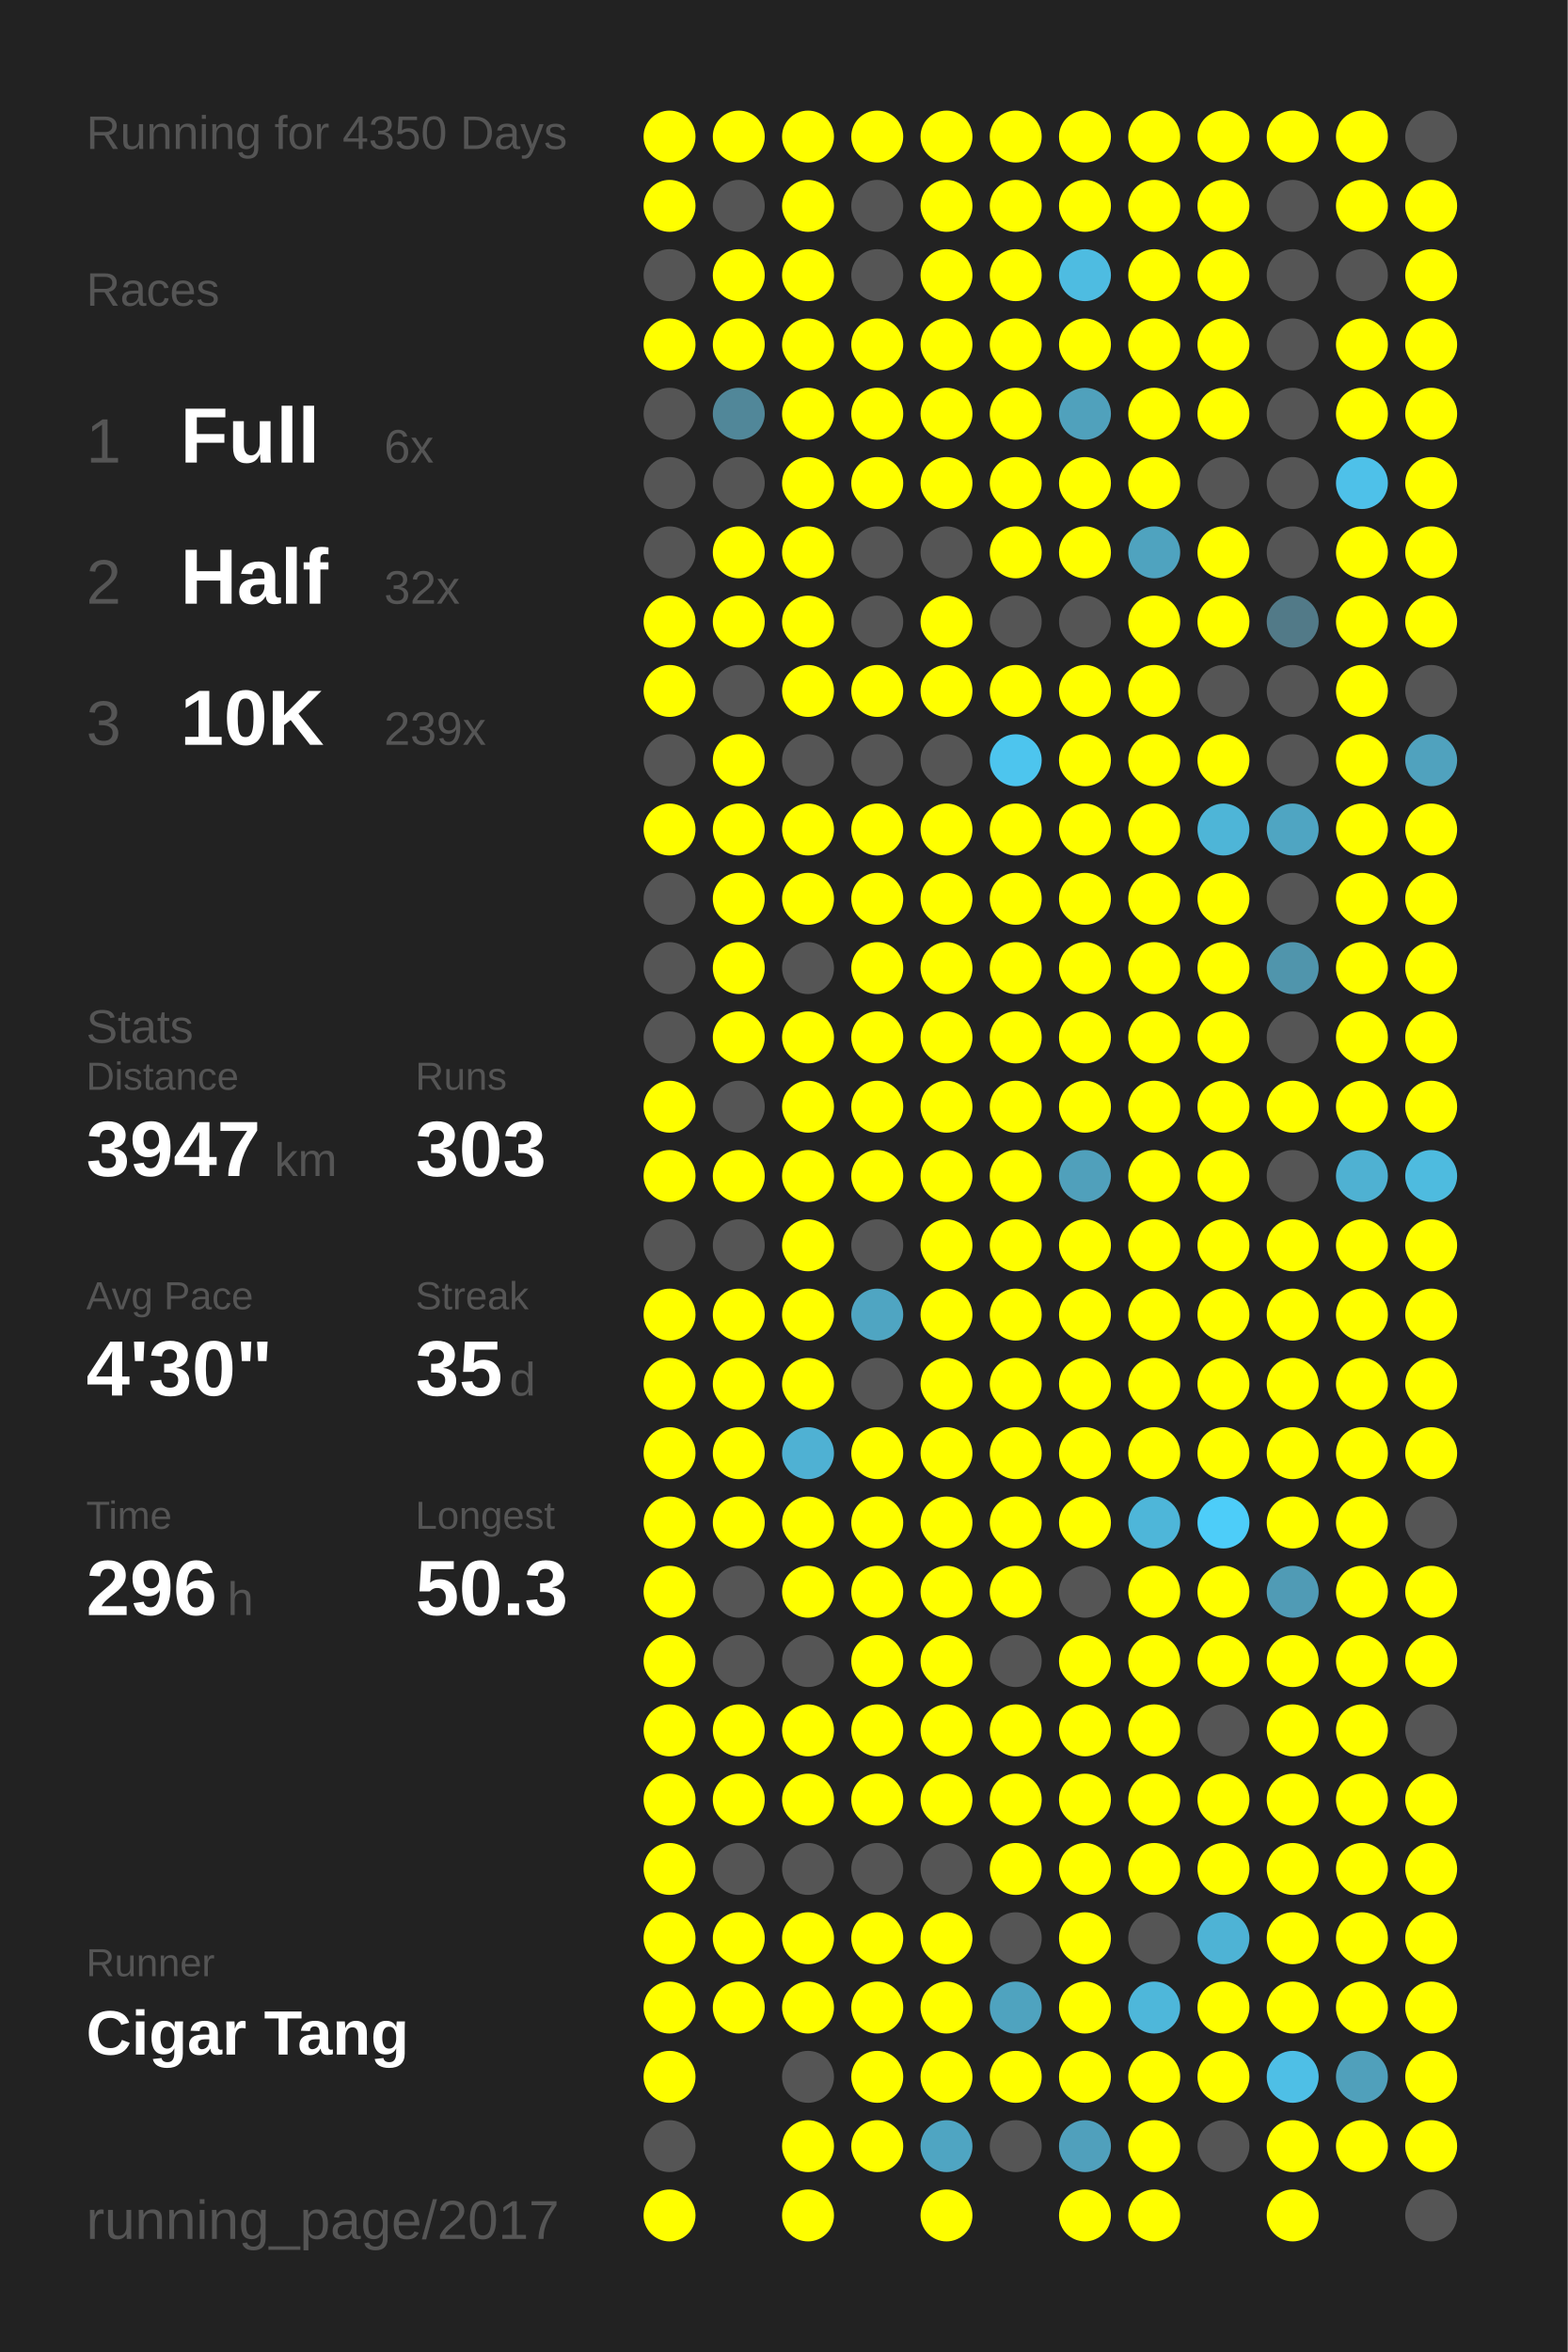
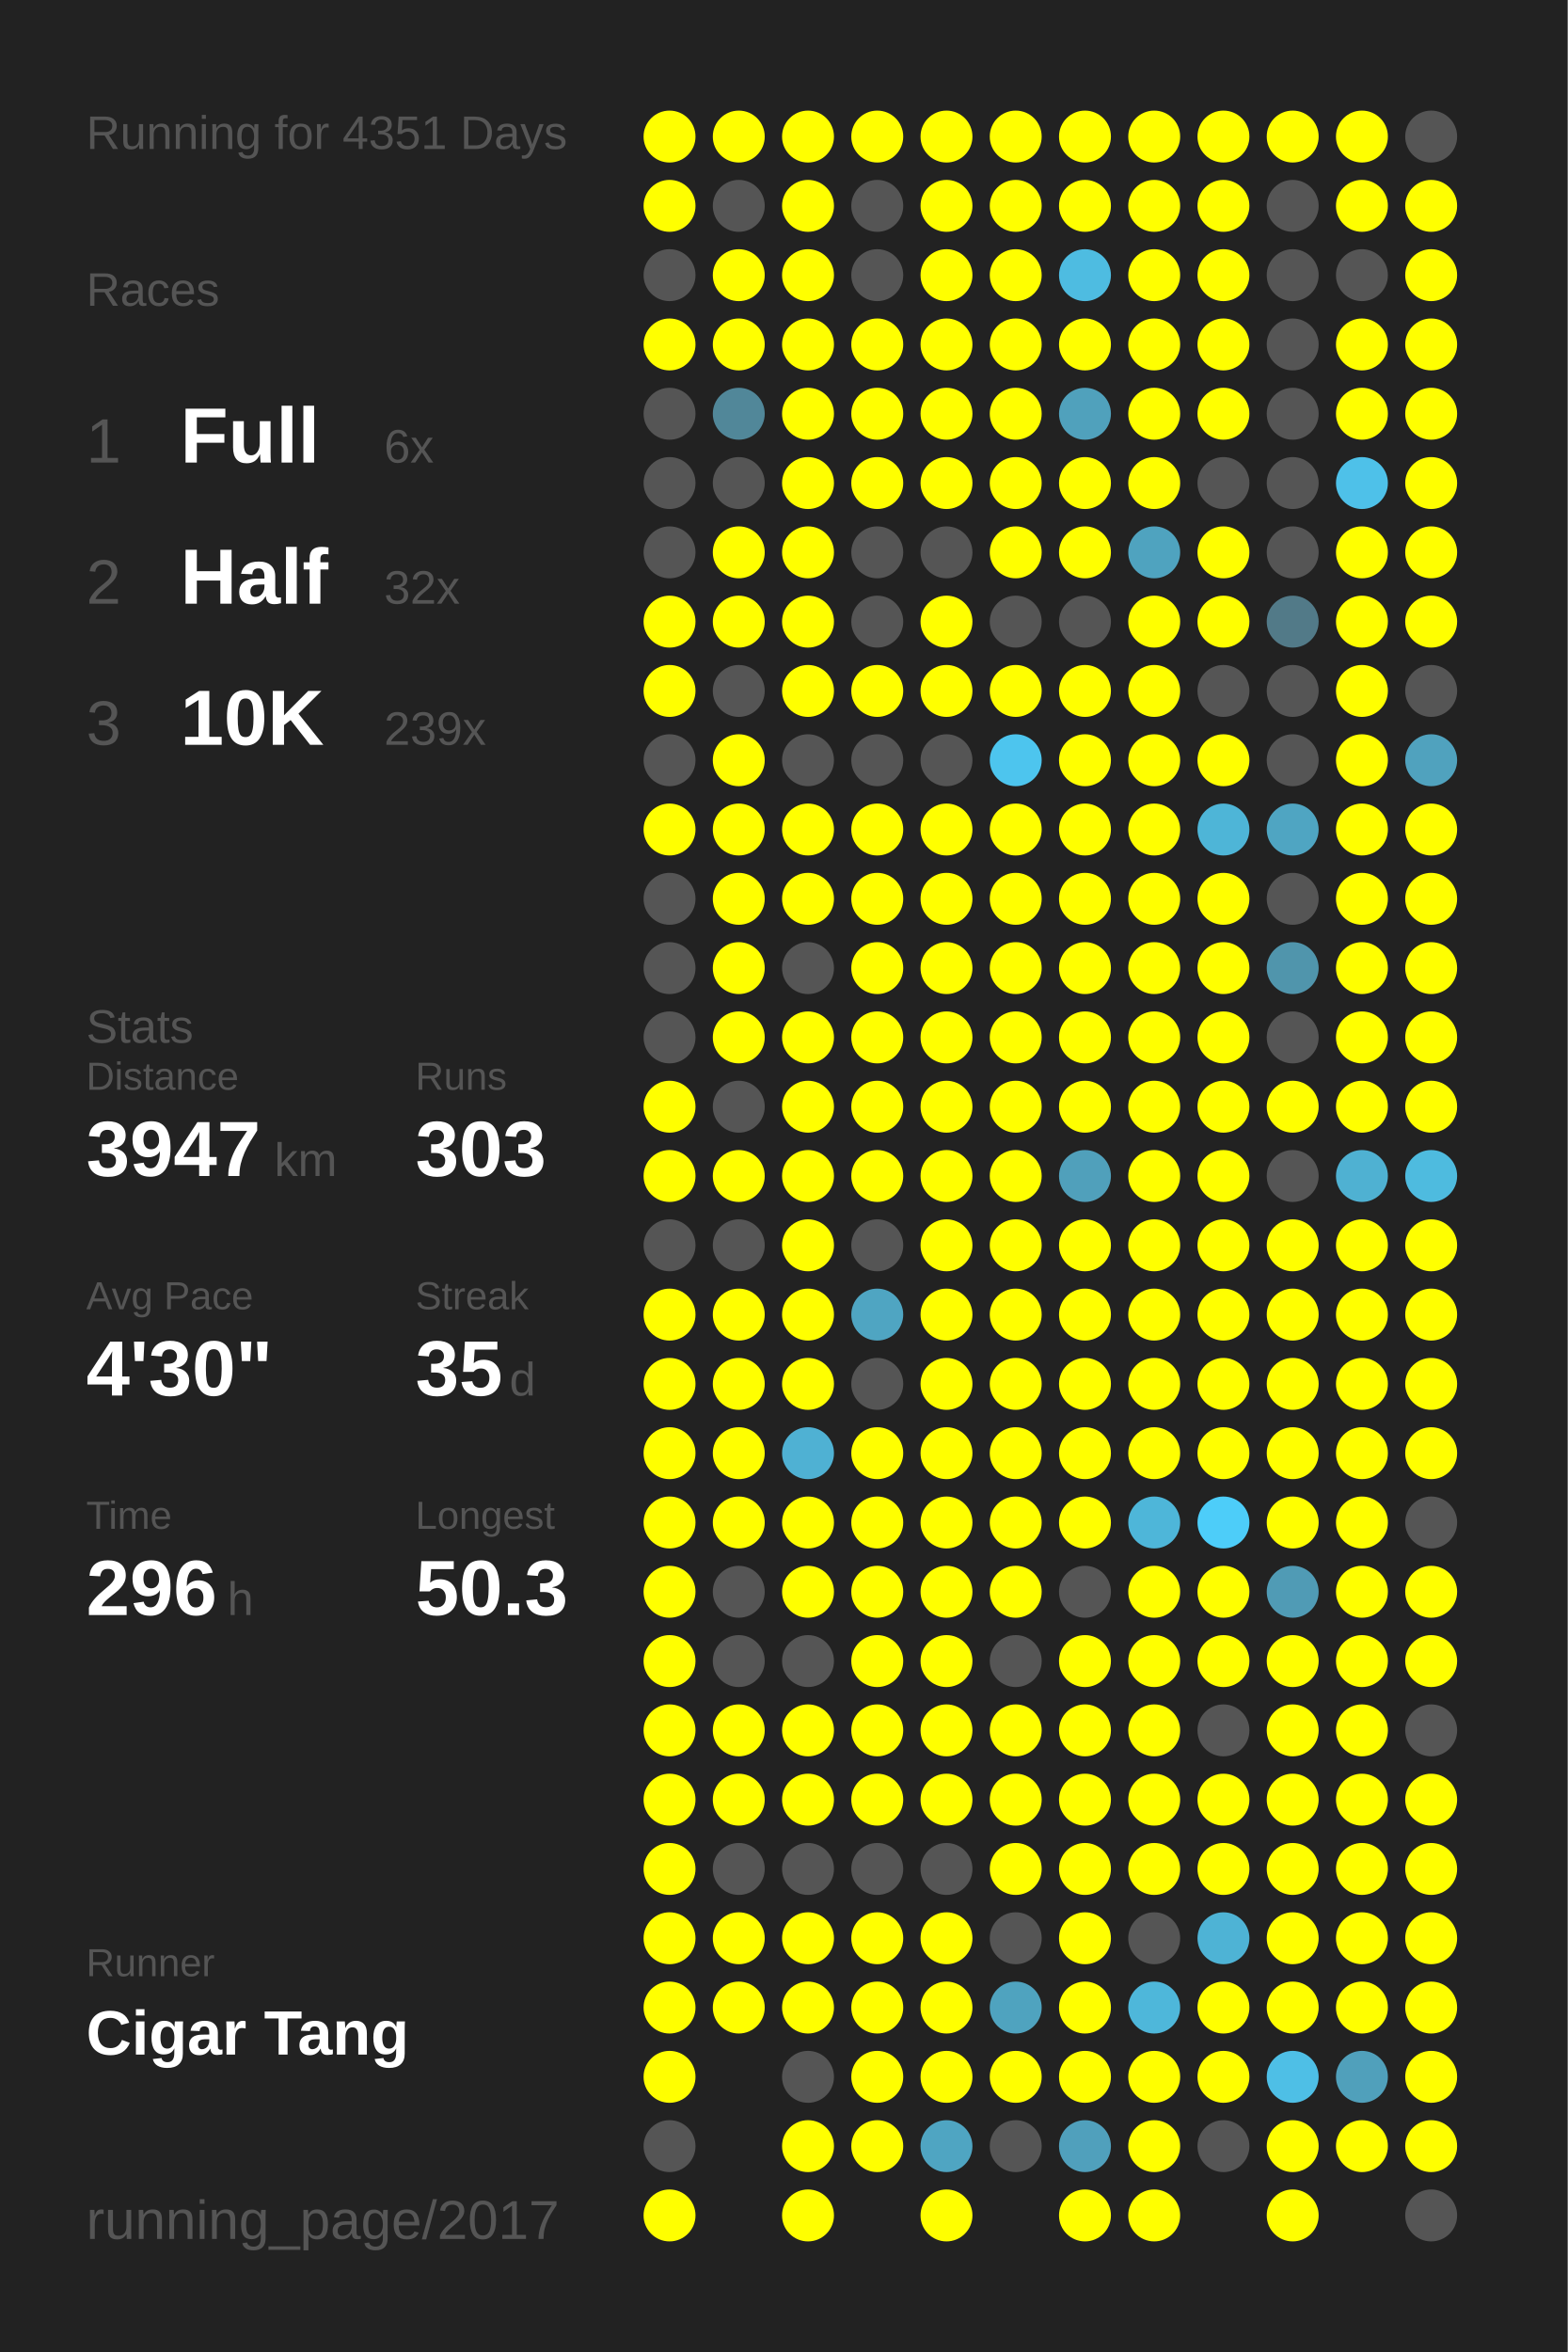
<svg xmlns="http://www.w3.org/2000/svg" baseProfile="full" height="300mm" version="1.1" viewBox="0,0,200,300" width="200mm">
  <defs />
  <rect fill="#222222" height="300" width="200" x="0" y="0" />
-   <text fill="#555555" style="font-size:6px; font-family:Arial;" x="11" y="19">Running for 4350 Days</text>
+   <text fill="#555555" style="font-size:6px; font-family:Arial;" x="11" y="19">Running for 4351 Days</text>
  <text fill="#555555" style="font-size:6px; font-family:Arial;" x="11" y="39">Races</text>
  <text fill="#555555" style="font-size:8px; font-family:Arial;" x="11" y="59">1</text>
  <text fill="#FFFFFF" style="font-size:10px; font-family:Arial; font-weight:bold;" x="23" y="59">Full</text>
  <text fill="#555555" style="font-size:6px; font-family:Arial;" x="49" y="59">6x</text>
  <text fill="#555555" style="font-size:8px; font-family:Arial;" x="11" y="77">2</text>
  <text fill="#FFFFFF" style="font-size:10px; font-family:Arial; font-weight:bold;" x="23" y="77">Half</text>
  <text fill="#555555" style="font-size:6px; font-family:Arial;" x="49" y="77">32x</text>
  <text fill="#555555" style="font-size:8px; font-family:Arial;" x="11" y="95">3</text>
  <text fill="#FFFFFF" style="font-size:10px; font-family:Arial; font-weight:bold;" x="23" y="95">10K</text>
  <text fill="#555555" style="font-size:6px; font-family:Arial;" x="49" y="95">239x</text>
  <text fill="#555555" style="font-size:6px; font-family:Arial;" x="11" y="133">Stats</text>
  <text fill="#555555" style="font-size:5px; font-family:Arial;" x="11" y="139">Distance</text>
  <text fill="#FFFFFF" style="font-size:10px; font-family:Arial; font-weight:bold;" x="11" y="150">3947</text>
  <text fill="#555555" style="font-size:6px; font-family:Arial;" x="35" y="150">km</text>
  <text fill="#555555" style="font-size:5px; font-family:Arial;" x="53" y="139">Runs</text>
  <text fill="#FFFFFF" style="font-size:10px; font-family:Arial; font-weight:bold;" x="53" y="150">303</text>
  <text fill="#555555" style="font-size:5px; font-family:Arial;" x="11" y="167">Avg Pace</text>
  <text fill="#FFFFFF" style="font-size:10px; font-family:Arial; font-weight:bold;" x="11" y="178">4'30"</text>
  <text fill="#555555" style="font-size:5px; font-family:Arial;" x="53" y="167">Streak</text>
  <text fill="#FFFFFF" style="font-size:10px; font-family:Arial; font-weight:bold;" x="53" y="178">35</text>
  <text fill="#555555" style="font-size:6px; font-family:Arial;" x="65" y="178">d</text>
  <text fill="#555555" style="font-size:5px; font-family:Arial;" x="11" y="195">Time</text>
  <text fill="#FFFFFF" style="font-size:10px; font-family:Arial; font-weight:bold;" x="11" y="206">296</text>
  <text fill="#555555" style="font-size:6px; font-family:Arial;" x="29" y="206">h</text>
  <text fill="#555555" style="font-size:5px; font-family:Arial;" x="53" y="195">Longest</text>
  <text fill="#FFFFFF" style="font-size:10px; font-family:Arial; font-weight:bold;" x="53" y="206">50.3</text>
  <text fill="#555555" style="font-size:5px; font-family:Arial;" x="11" y="252.065">Runner</text>
  <text fill="#FFFFFF" style="font-size:8px; font-family:Arial; font-weight:bold;" x="11" y="262.065">Cigar Tang</text>
  <text fill="#555555" style="font-size:7px; font-family:Arial;" x="11" y="285.581">running_page/2017</text>
  <circle cx="85.417" cy="17.419" fill="#FFFF00" r="3.312" />
  <circle cx="85.417" cy="26.258" fill="#FFFF00" r="3.312" />
  <circle cx="85.417" cy="35.097" fill="#555555" r="3.312" />
  <circle cx="85.417" cy="43.935" fill="#FFFF00" r="3.312" />
  <circle cx="85.417" cy="52.774" fill="#555555" r="3.312" />
  <circle cx="85.417" cy="61.613" fill="#555555" r="3.312" />
  <circle cx="85.417" cy="70.452" fill="#555555" r="3.312" />
  <circle cx="85.417" cy="79.29" fill="#FFFF00" r="3.312" />
  <circle cx="85.417" cy="88.129" fill="#FFFF00" r="3.312" />
  <circle cx="85.417" cy="96.968" fill="#555555" r="3.312" />
  <circle cx="85.417" cy="105.806" fill="#FFFF00" r="3.312" />
  <circle cx="85.417" cy="114.645" fill="#555555" r="3.312" />
  <circle cx="85.417" cy="123.484" fill="#555555" r="3.312" />
  <circle cx="85.417" cy="132.323" fill="#555555" r="3.312" />
  <circle cx="85.417" cy="141.161" fill="#FFFF00" r="3.312" />
  <circle cx="85.417" cy="150" fill="#FFFF00" r="3.312" />
  <circle cx="85.417" cy="158.839" fill="#555555" r="3.312" />
  <circle cx="85.417" cy="167.677" fill="#FFFF00" r="3.312" />
  <circle cx="85.417" cy="176.516" fill="#FFFF00" r="3.312" />
  <circle cx="85.417" cy="185.355" fill="#FFFF00" r="3.312" />
  <circle cx="85.417" cy="194.194" fill="#FFFF00" r="3.312" />
  <circle cx="85.417" cy="203.032" fill="#FFFF00" r="3.312" />
  <circle cx="85.417" cy="211.871" fill="#FFFF00" r="3.312" />
  <circle cx="85.417" cy="220.71" fill="#FFFF00" r="3.312" />
  <circle cx="85.417" cy="229.548" fill="#FFFF00" r="3.312" />
  <circle cx="85.417" cy="238.387" fill="#FFFF00" r="3.312" />
  <circle cx="85.417" cy="247.226" fill="#FFFF00" r="3.312" />
  <circle cx="85.417" cy="256.065" fill="#FFFF00" r="3.312" />
  <circle cx="85.417" cy="264.903" fill="#FFFF00" r="3.312" />
  <circle cx="85.417" cy="273.742" fill="#555555" r="3.312" />
  <circle cx="85.417" cy="282.581" fill="#FFFF00" r="3.312" />
  <circle cx="94.25" cy="17.419" fill="#FFFF00" r="3.312" />
  <circle cx="94.25" cy="26.258" fill="#555555" r="3.312" />
  <circle cx="94.25" cy="35.097" fill="#FFFF00" r="3.312" />
  <circle cx="94.25" cy="43.935" fill="#FFFF00" r="3.312" />
  <circle cx="94.25" cy="52.774" fill="#518799" r="3.312" />
  <circle cx="94.25" cy="61.613" fill="#555555" r="3.312" />
  <circle cx="94.25" cy="70.452" fill="#FFFF00" r="3.312" />
  <circle cx="94.25" cy="79.29" fill="#FFFF00" r="3.312" />
  <circle cx="94.25" cy="88.129" fill="#555555" r="3.312" />
  <circle cx="94.25" cy="96.968" fill="#FFFF00" r="3.312" />
  <circle cx="94.25" cy="105.806" fill="#FFFF00" r="3.312" />
  <circle cx="94.25" cy="114.645" fill="#FFFF00" r="3.312" />
  <circle cx="94.25" cy="123.484" fill="#FFFF00" r="3.312" />
  <circle cx="94.25" cy="132.323" fill="#FFFF00" r="3.312" />
  <circle cx="94.25" cy="141.161" fill="#555555" r="3.312" />
  <circle cx="94.25" cy="150" fill="#FFFF00" r="3.312" />
  <circle cx="94.25" cy="158.839" fill="#555555" r="3.312" />
  <circle cx="94.25" cy="167.677" fill="#FFFF00" r="3.312" />
  <circle cx="94.25" cy="176.516" fill="#FFFF00" r="3.312" />
  <circle cx="94.25" cy="185.355" fill="#FFFF00" r="3.312" />
  <circle cx="94.25" cy="194.194" fill="#FFFF00" r="3.312" />
  <circle cx="94.25" cy="203.032" fill="#555555" r="3.312" />
  <circle cx="94.25" cy="211.871" fill="#555555" r="3.312" />
  <circle cx="94.25" cy="220.71" fill="#FFFF00" r="3.312" />
  <circle cx="94.25" cy="229.548" fill="#FFFF00" r="3.312" />
  <circle cx="94.25" cy="238.387" fill="#555555" r="3.312" />
  <circle cx="94.25" cy="247.226" fill="#FFFF00" r="3.312" />
  <circle cx="94.25" cy="256.065" fill="#FFFF00" r="3.312" />
  <circle cx="103.083" cy="17.419" fill="#FFFF00" r="3.312" />
  <circle cx="103.083" cy="26.258" fill="#FFFF00" r="3.312" />
  <circle cx="103.083" cy="35.097" fill="#FFFF00" r="3.312" />
  <circle cx="103.083" cy="43.935" fill="#FFFF00" r="3.312" />
  <circle cx="103.083" cy="52.774" fill="#FFFF00" r="3.312" />
  <circle cx="103.083" cy="61.613" fill="#FFFF00" r="3.312" />
  <circle cx="103.083" cy="70.452" fill="#FFFF00" r="3.312" />
  <circle cx="103.083" cy="79.29" fill="#FFFF00" r="3.312" />
  <circle cx="103.083" cy="88.129" fill="#FFFF00" r="3.312" />
  <circle cx="103.083" cy="96.968" fill="#555555" r="3.312" />
  <circle cx="103.083" cy="105.806" fill="#FFFF00" r="3.312" />
  <circle cx="103.083" cy="114.645" fill="#FFFF00" r="3.312" />
  <circle cx="103.083" cy="123.484" fill="#555555" r="3.312" />
  <circle cx="103.083" cy="132.323" fill="#FFFF00" r="3.312" />
  <circle cx="103.083" cy="141.161" fill="#FFFF00" r="3.312" />
  <circle cx="103.083" cy="150" fill="#FFFF00" r="3.312" />
  <circle cx="103.083" cy="158.839" fill="#FFFF00" r="3.312" />
  <circle cx="103.083" cy="167.677" fill="#FFFF00" r="3.312" />
  <circle cx="103.083" cy="176.516" fill="#FFFF00" r="3.312" />
  <circle cx="103.083" cy="185.355" fill="#4fb1d3" r="3.312" />
  <circle cx="103.083" cy="194.194" fill="#FFFF00" r="3.312" />
  <circle cx="103.083" cy="203.032" fill="#FFFF00" r="3.312" />
  <circle cx="103.083" cy="211.871" fill="#555555" r="3.312" />
  <circle cx="103.083" cy="220.71" fill="#FFFF00" r="3.312" />
  <circle cx="103.083" cy="229.548" fill="#FFFF00" r="3.312" />
  <circle cx="103.083" cy="238.387" fill="#555555" r="3.312" />
  <circle cx="103.083" cy="247.226" fill="#FFFF00" r="3.312" />
  <circle cx="103.083" cy="256.065" fill="#FFFF00" r="3.312" />
  <circle cx="103.083" cy="264.903" fill="#555555" r="3.312" />
  <circle cx="103.083" cy="273.742" fill="#FFFF00" r="3.312" />
  <circle cx="103.083" cy="282.581" fill="#FFFF00" r="3.312" />
  <circle cx="111.917" cy="17.419" fill="#FFFF00" r="3.312" />
  <circle cx="111.917" cy="26.258" fill="#555555" r="3.312" />
  <circle cx="111.917" cy="35.097" fill="#555555" r="3.312" />
  <circle cx="111.917" cy="43.935" fill="#FFFF00" r="3.312" />
  <circle cx="111.917" cy="52.774" fill="#FFFF00" r="3.312" />
  <circle cx="111.917" cy="61.613" fill="#FFFF00" r="3.312" />
  <circle cx="111.917" cy="70.452" fill="#555555" r="3.312" />
  <circle cx="111.917" cy="79.29" fill="#555555" r="3.312" />
  <circle cx="111.917" cy="88.129" fill="#FFFF00" r="3.312" />
  <circle cx="111.917" cy="96.968" fill="#555555" r="3.312" />
  <circle cx="111.917" cy="105.806" fill="#FFFF00" r="3.312" />
  <circle cx="111.917" cy="114.645" fill="#FFFF00" r="3.312" />
  <circle cx="111.917" cy="123.484" fill="#FFFF00" r="3.312" />
  <circle cx="111.917" cy="132.323" fill="#FFFF00" r="3.312" />
  <circle cx="111.917" cy="141.161" fill="#FFFF00" r="3.312" />
  <circle cx="111.917" cy="150" fill="#FFFF00" r="3.312" />
  <circle cx="111.917" cy="158.839" fill="#555555" r="3.312" />
  <circle cx="111.917" cy="167.677" fill="#4fa5c2" r="3.312" />
  <circle cx="111.917" cy="176.516" fill="#555555" r="3.312" />
  <circle cx="111.917" cy="185.355" fill="#FFFF00" r="3.312" />
  <circle cx="111.917" cy="194.194" fill="#FFFF00" r="3.312" />
  <circle cx="111.917" cy="203.032" fill="#FFFF00" r="3.312" />
  <circle cx="111.917" cy="211.871" fill="#FFFF00" r="3.312" />
  <circle cx="111.917" cy="220.71" fill="#FFFF00" r="3.312" />
  <circle cx="111.917" cy="229.548" fill="#FFFF00" r="3.312" />
  <circle cx="111.917" cy="238.387" fill="#555555" r="3.312" />
  <circle cx="111.917" cy="247.226" fill="#FFFF00" r="3.312" />
  <circle cx="111.917" cy="256.065" fill="#FFFF00" r="3.312" />
  <circle cx="111.917" cy="264.903" fill="#FFFF00" r="3.312" />
  <circle cx="111.917" cy="273.742" fill="#FFFF00" r="3.312" />
  <circle cx="120.75" cy="17.419" fill="#FFFF00" r="3.312" />
  <circle cx="120.75" cy="26.258" fill="#FFFF00" r="3.312" />
  <circle cx="120.75" cy="35.097" fill="#FFFF00" r="3.312" />
  <circle cx="120.75" cy="43.935" fill="#FFFF00" r="3.312" />
  <circle cx="120.75" cy="52.774" fill="#FFFF00" r="3.312" />
  <circle cx="120.75" cy="61.613" fill="#FFFF00" r="3.312" />
  <circle cx="120.75" cy="70.452" fill="#555555" r="3.312" />
  <circle cx="120.75" cy="79.29" fill="#FFFF00" r="3.312" />
  <circle cx="120.75" cy="88.129" fill="#FFFF00" r="3.312" />
  <circle cx="120.75" cy="96.968" fill="#555555" r="3.312" />
  <circle cx="120.75" cy="105.806" fill="#FFFF00" r="3.312" />
  <circle cx="120.75" cy="114.645" fill="#FFFF00" r="3.312" />
  <circle cx="120.75" cy="123.484" fill="#FFFF00" r="3.312" />
  <circle cx="120.75" cy="132.323" fill="#FFFF00" r="3.312" />
  <circle cx="120.75" cy="141.161" fill="#FFFF00" r="3.312" />
  <circle cx="120.75" cy="150" fill="#FFFF00" r="3.312" />
  <circle cx="120.75" cy="158.839" fill="#FFFF00" r="3.312" />
  <circle cx="120.75" cy="167.677" fill="#FFFF00" r="3.312" />
  <circle cx="120.75" cy="176.516" fill="#FFFF00" r="3.312" />
  <circle cx="120.75" cy="185.355" fill="#FFFF00" r="3.312" />
  <circle cx="120.75" cy="194.194" fill="#FFFF00" r="3.312" />
  <circle cx="120.75" cy="203.032" fill="#FFFF00" r="3.312" />
  <circle cx="120.75" cy="211.871" fill="#FFFF00" r="3.312" />
  <circle cx="120.75" cy="220.71" fill="#FFFF00" r="3.312" />
  <circle cx="120.75" cy="229.548" fill="#FFFF00" r="3.312" />
  <circle cx="120.75" cy="238.387" fill="#555555" r="3.312" />
  <circle cx="120.75" cy="247.226" fill="#FFFF00" r="3.312" />
  <circle cx="120.75" cy="256.065" fill="#FFFF00" r="3.312" />
  <circle cx="120.75" cy="264.903" fill="#FFFF00" r="3.312" />
  <circle cx="120.75" cy="273.742" fill="#4fa5c2" r="3.312" />
  <circle cx="120.75" cy="282.581" fill="#FFFF00" r="3.312" />
  <circle cx="129.583" cy="17.419" fill="#FFFF00" r="3.312" />
  <circle cx="129.583" cy="26.258" fill="#FFFF00" r="3.312" />
  <circle cx="129.583" cy="35.097" fill="#FFFF00" r="3.312" />
  <circle cx="129.583" cy="43.935" fill="#FFFF00" r="3.312" />
  <circle cx="129.583" cy="52.774" fill="#FFFF00" r="3.312" />
  <circle cx="129.583" cy="61.613" fill="#FFFF00" r="3.312" />
  <circle cx="129.583" cy="70.452" fill="#FFFF00" r="3.312" />
  <circle cx="129.583" cy="79.29" fill="#555555" r="3.312" />
  <circle cx="129.583" cy="88.129" fill="#FFFF00" r="3.312" />
  <circle cx="129.583" cy="96.968" fill="#4dc5ee" r="3.312" />
  <circle cx="129.583" cy="105.806" fill="#FFFF00" r="3.312" />
  <circle cx="129.583" cy="114.645" fill="#FFFF00" r="3.312" />
  <circle cx="129.583" cy="123.484" fill="#FFFF00" r="3.312" />
  <circle cx="129.583" cy="132.323" fill="#FFFF00" r="3.312" />
  <circle cx="129.583" cy="141.161" fill="#FFFF00" r="3.312" />
  <circle cx="129.583" cy="150" fill="#FFFF00" r="3.312" />
  <circle cx="129.583" cy="158.839" fill="#FFFF00" r="3.312" />
  <circle cx="129.583" cy="167.677" fill="#FFFF00" r="3.312" />
  <circle cx="129.583" cy="176.516" fill="#FFFF00" r="3.312" />
  <circle cx="129.583" cy="185.355" fill="#FFFF00" r="3.312" />
  <circle cx="129.583" cy="194.194" fill="#FFFF00" r="3.312" />
  <circle cx="129.583" cy="203.032" fill="#FFFF00" r="3.312" />
  <circle cx="129.583" cy="211.871" fill="#555555" r="3.312" />
  <circle cx="129.583" cy="220.71" fill="#FFFF00" r="3.312" />
  <circle cx="129.583" cy="229.548" fill="#FFFF00" r="3.312" />
  <circle cx="129.583" cy="238.387" fill="#FFFF00" r="3.312" />
  <circle cx="129.583" cy="247.226" fill="#555555" r="3.312" />
  <circle cx="129.583" cy="256.065" fill="#4fa3bf" r="3.312" />
  <circle cx="129.583" cy="264.903" fill="#FFFF00" r="3.312" />
  <circle cx="129.583" cy="273.742" fill="#555555" r="3.312" />
  <circle cx="138.417" cy="17.419" fill="#FFFF00" r="3.312" />
  <circle cx="138.417" cy="26.258" fill="#FFFF00" r="3.312" />
  <circle cx="138.417" cy="35.097" fill="#4ebce1" r="3.312" />
  <circle cx="138.417" cy="43.935" fill="#FFFF00" r="3.312" />
  <circle cx="138.417" cy="52.774" fill="#50a1bc" r="3.312" />
  <circle cx="138.417" cy="61.613" fill="#FFFF00" r="3.312" />
  <circle cx="138.417" cy="70.452" fill="#FFFF00" r="3.312" />
  <circle cx="138.417" cy="79.29" fill="#555555" r="3.312" />
  <circle cx="138.417" cy="88.129" fill="#FFFF00" r="3.312" />
  <circle cx="138.417" cy="96.968" fill="#FFFF00" r="3.312" />
  <circle cx="138.417" cy="105.806" fill="#FFFF00" r="3.312" />
  <circle cx="138.417" cy="114.645" fill="#FFFF00" r="3.312" />
  <circle cx="138.417" cy="123.484" fill="#FFFF00" r="3.312" />
  <circle cx="138.417" cy="132.323" fill="#FFFF00" r="3.312" />
  <circle cx="138.417" cy="141.161" fill="#FFFF00" r="3.312" />
  <circle cx="138.417" cy="150" fill="#50a0bb" r="3.312" />
  <circle cx="138.417" cy="158.839" fill="#FFFF00" r="3.312" />
  <circle cx="138.417" cy="167.677" fill="#FFFF00" r="3.312" />
  <circle cx="138.417" cy="176.516" fill="#FFFF00" r="3.312" />
  <circle cx="138.417" cy="185.355" fill="#FFFF00" r="3.312" />
  <circle cx="138.417" cy="194.194" fill="#FFFF00" r="3.312" />
  <circle cx="138.417" cy="203.032" fill="#555555" r="3.312" />
  <circle cx="138.417" cy="211.871" fill="#FFFF00" r="3.312" />
  <circle cx="138.417" cy="220.71" fill="#FFFF00" r="3.312" />
  <circle cx="138.417" cy="229.548" fill="#FFFF00" r="3.312" />
  <circle cx="138.417" cy="238.387" fill="#FFFF00" r="3.312" />
  <circle cx="138.417" cy="247.226" fill="#FFFF00" r="3.312" />
  <circle cx="138.417" cy="256.065" fill="#FFFF00" r="3.312" />
  <circle cx="138.417" cy="264.903" fill="#FFFF00" r="3.312" />
  <circle cx="138.417" cy="273.742" fill="#50a0bc" r="3.312" />
  <circle cx="138.417" cy="282.581" fill="#FFFF00" r="3.312" />
  <circle cx="147.25" cy="17.419" fill="#FFFF00" r="3.312" />
  <circle cx="147.25" cy="26.258" fill="#FFFF00" r="3.312" />
  <circle cx="147.25" cy="35.097" fill="#FFFF00" r="3.312" />
  <circle cx="147.25" cy="43.935" fill="#FFFF00" r="3.312" />
  <circle cx="147.25" cy="52.774" fill="#FFFF00" r="3.312" />
  <circle cx="147.25" cy="61.613" fill="#FFFF00" r="3.312" />
  <circle cx="147.25" cy="70.452" fill="#4fa3bf" r="3.312" />
  <circle cx="147.25" cy="79.29" fill="#FFFF00" r="3.312" />
  <circle cx="147.25" cy="88.129" fill="#FFFF00" r="3.312" />
  <circle cx="147.25" cy="96.968" fill="#FFFF00" r="3.312" />
  <circle cx="147.25" cy="105.806" fill="#FFFF00" r="3.312" />
  <circle cx="147.25" cy="114.645" fill="#FFFF00" r="3.312" />
  <circle cx="147.25" cy="123.484" fill="#FFFF00" r="3.312" />
  <circle cx="147.25" cy="132.323" fill="#FFFF00" r="3.312" />
  <circle cx="147.25" cy="141.161" fill="#FFFF00" r="3.312" />
  <circle cx="147.25" cy="150" fill="#FFFF00" r="3.312" />
  <circle cx="147.25" cy="158.839" fill="#FFFF00" r="3.312" />
  <circle cx="147.25" cy="167.677" fill="#FFFF00" r="3.312" />
  <circle cx="147.25" cy="176.516" fill="#FFFF00" r="3.312" />
  <circle cx="147.25" cy="185.355" fill="#FFFF00" r="3.312" />
  <circle cx="147.25" cy="194.194" fill="#4eb6d9" r="3.312" />
  <circle cx="147.25" cy="203.032" fill="#FFFF00" r="3.312" />
  <circle cx="147.25" cy="211.871" fill="#FFFF00" r="3.312" />
  <circle cx="147.25" cy="220.71" fill="#FFFF00" r="3.312" />
  <circle cx="147.25" cy="229.548" fill="#FFFF00" r="3.312" />
  <circle cx="147.25" cy="238.387" fill="#FFFF00" r="3.312" />
  <circle cx="147.25" cy="247.226" fill="#555555" r="3.312" />
  <circle cx="147.25" cy="256.065" fill="#4eb7da" r="3.312" />
  <circle cx="147.25" cy="264.903" fill="#FFFF00" r="3.312" />
  <circle cx="147.25" cy="273.742" fill="#FFFF00" r="3.312" />
  <circle cx="147.25" cy="282.581" fill="#FFFF00" r="3.312" />
  <circle cx="156.083" cy="17.419" fill="#FFFF00" r="3.312" />
  <circle cx="156.083" cy="26.258" fill="#FFFF00" r="3.312" />
  <circle cx="156.083" cy="35.097" fill="#FFFF00" r="3.312" />
  <circle cx="156.083" cy="43.935" fill="#FFFF00" r="3.312" />
  <circle cx="156.083" cy="52.774" fill="#FFFF00" r="3.312" />
  <circle cx="156.083" cy="61.613" fill="#555555" r="3.312" />
  <circle cx="156.083" cy="70.452" fill="#FFFF00" r="3.312" />
  <circle cx="156.083" cy="79.29" fill="#FFFF00" r="3.312" />
  <circle cx="156.083" cy="88.129" fill="#555555" r="3.312" />
  <circle cx="156.083" cy="96.968" fill="#FFFF00" r="3.312" />
  <circle cx="156.083" cy="105.806" fill="#4eb5d7" r="3.312" />
  <circle cx="156.083" cy="114.645" fill="#FFFF00" r="3.312" />
  <circle cx="156.083" cy="123.484" fill="#FFFF00" r="3.312" />
  <circle cx="156.083" cy="132.323" fill="#FFFF00" r="3.312" />
  <circle cx="156.083" cy="141.161" fill="#FFFF00" r="3.312" />
  <circle cx="156.083" cy="150" fill="#FFFF00" r="3.312" />
  <circle cx="156.083" cy="158.839" fill="#FFFF00" r="3.312" />
  <circle cx="156.083" cy="167.677" fill="#FFFF00" r="3.312" />
  <circle cx="156.083" cy="176.516" fill="#FFFF00" r="3.312" />
  <circle cx="156.083" cy="185.355" fill="#FFFF00" r="3.312" />
  <circle cx="156.083" cy="194.194" fill="#4dcdf9" r="3.312" />
  <circle cx="156.083" cy="203.032" fill="#FFFF00" r="3.312" />
  <circle cx="156.083" cy="211.871" fill="#FFFF00" r="3.312" />
  <circle cx="156.083" cy="220.71" fill="#555555" r="3.312" />
  <circle cx="156.083" cy="229.548" fill="#FFFF00" r="3.312" />
  <circle cx="156.083" cy="238.387" fill="#FFFF00" r="3.312" />
  <circle cx="156.083" cy="247.226" fill="#4eb3d5" r="3.312" />
  <circle cx="156.083" cy="256.065" fill="#FFFF00" r="3.312" />
  <circle cx="156.083" cy="264.903" fill="#FFFF00" r="3.312" />
  <circle cx="156.083" cy="273.742" fill="#555555" r="3.312" />
  <circle cx="164.917" cy="17.419" fill="#FFFF00" r="3.312" />
  <circle cx="164.917" cy="26.258" fill="#555555" r="3.312" />
  <circle cx="164.917" cy="35.097" fill="#555555" r="3.312" />
  <circle cx="164.917" cy="43.935" fill="#555555" r="3.312" />
  <circle cx="164.917" cy="52.774" fill="#555555" r="3.312" />
  <circle cx="164.917" cy="61.613" fill="#555555" r="3.312" />
  <circle cx="164.917" cy="70.452" fill="#555555" r="3.312" />
  <circle cx="164.917" cy="79.29" fill="#527a88" r="3.312" />
  <circle cx="164.917" cy="88.129" fill="#555555" r="3.312" />
  <circle cx="164.917" cy="96.968" fill="#555555" r="3.312" />
  <circle cx="164.917" cy="105.806" fill="#4fa5c2" r="3.312" />
  <circle cx="164.917" cy="114.645" fill="#555555" r="3.312" />
  <circle cx="164.917" cy="123.484" fill="#5095ac" r="3.312" />
  <circle cx="164.917" cy="132.323" fill="#555555" r="3.312" />
  <circle cx="164.917" cy="141.161" fill="#FFFF00" r="3.312" />
  <circle cx="164.917" cy="150" fill="#555555" r="3.312" />
  <circle cx="164.917" cy="158.839" fill="#FFFF00" r="3.312" />
  <circle cx="164.917" cy="167.677" fill="#FFFF00" r="3.312" />
  <circle cx="164.917" cy="176.516" fill="#FFFF00" r="3.312" />
  <circle cx="164.917" cy="185.355" fill="#FFFF00" r="3.312" />
  <circle cx="164.917" cy="194.194" fill="#FFFF00" r="3.312" />
  <circle cx="164.917" cy="203.032" fill="#509bb5" r="3.312" />
  <circle cx="164.917" cy="211.871" fill="#FFFF00" r="3.312" />
  <circle cx="164.917" cy="220.71" fill="#FFFF00" r="3.312" />
  <circle cx="164.917" cy="229.548" fill="#FFFF00" r="3.312" />
  <circle cx="164.917" cy="238.387" fill="#FFFF00" r="3.312" />
  <circle cx="164.917" cy="247.226" fill="#FFFF00" r="3.312" />
  <circle cx="164.917" cy="256.065" fill="#FFFF00" r="3.312" />
  <circle cx="164.917" cy="264.903" fill="#4ebfe6" r="3.312" />
  <circle cx="164.917" cy="273.742" fill="#FFFF00" r="3.312" />
  <circle cx="164.917" cy="282.581" fill="#FFFF00" r="3.312" />
  <circle cx="173.75" cy="17.419" fill="#FFFF00" r="3.312" />
  <circle cx="173.75" cy="26.258" fill="#FFFF00" r="3.312" />
  <circle cx="173.75" cy="35.097" fill="#555555" r="3.312" />
  <circle cx="173.75" cy="43.935" fill="#FFFF00" r="3.312" />
  <circle cx="173.75" cy="52.774" fill="#FFFF00" r="3.312" />
  <circle cx="173.75" cy="61.613" fill="#4ec1e9" r="3.312" />
  <circle cx="173.75" cy="70.452" fill="#FFFF00" r="3.312" />
  <circle cx="173.75" cy="79.29" fill="#FFFF00" r="3.312" />
  <circle cx="173.75" cy="88.129" fill="#FFFF00" r="3.312" />
  <circle cx="173.75" cy="96.968" fill="#FFFF00" r="3.312" />
  <circle cx="173.75" cy="105.806" fill="#FFFF00" r="3.312" />
  <circle cx="173.75" cy="114.645" fill="#FFFF00" r="3.312" />
  <circle cx="173.75" cy="123.484" fill="#FFFF00" r="3.312" />
  <circle cx="173.75" cy="132.323" fill="#FFFF00" r="3.312" />
  <circle cx="173.75" cy="141.161" fill="#FFFF00" r="3.312" />
  <circle cx="173.75" cy="150" fill="#4fb1d2" r="3.312" />
  <circle cx="173.75" cy="158.839" fill="#FFFF00" r="3.312" />
  <circle cx="173.75" cy="167.677" fill="#FFFF00" r="3.312" />
  <circle cx="173.75" cy="176.516" fill="#FFFF00" r="3.312" />
  <circle cx="173.75" cy="185.355" fill="#FFFF00" r="3.312" />
  <circle cx="173.75" cy="194.194" fill="#FFFF00" r="3.312" />
  <circle cx="173.75" cy="203.032" fill="#FFFF00" r="3.312" />
  <circle cx="173.75" cy="211.871" fill="#FFFF00" r="3.312" />
  <circle cx="173.75" cy="220.71" fill="#FFFF00" r="3.312" />
  <circle cx="173.75" cy="229.548" fill="#FFFF00" r="3.312" />
  <circle cx="173.75" cy="238.387" fill="#FFFF00" r="3.312" />
  <circle cx="173.75" cy="247.226" fill="#FFFF00" r="3.312" />
  <circle cx="173.75" cy="256.065" fill="#FFFF00" r="3.312" />
  <circle cx="173.75" cy="264.903" fill="#50a0bb" r="3.312" />
  <circle cx="173.75" cy="273.742" fill="#FFFF00" r="3.312" />
  <circle cx="182.583" cy="17.419" fill="#555555" r="3.312" />
  <circle cx="182.583" cy="26.258" fill="#FFFF00" r="3.312" />
  <circle cx="182.583" cy="35.097" fill="#FFFF00" r="3.312" />
  <circle cx="182.583" cy="43.935" fill="#FFFF00" r="3.312" />
  <circle cx="182.583" cy="52.774" fill="#FFFF00" r="3.312" />
  <circle cx="182.583" cy="61.613" fill="#FFFF00" r="3.312" />
  <circle cx="182.583" cy="70.452" fill="#FFFF00" r="3.312" />
  <circle cx="182.583" cy="79.29" fill="#FFFF00" r="3.312" />
  <circle cx="182.583" cy="88.129" fill="#555555" r="3.312" />
  <circle cx="182.583" cy="96.968" fill="#50a2be" r="3.312" />
  <circle cx="182.583" cy="105.806" fill="#FFFF00" r="3.312" />
  <circle cx="182.583" cy="114.645" fill="#FFFF00" r="3.312" />
  <circle cx="182.583" cy="123.484" fill="#FFFF00" r="3.312" />
  <circle cx="182.583" cy="132.323" fill="#FFFF00" r="3.312" />
  <circle cx="182.583" cy="141.161" fill="#FFFF00" r="3.312" />
  <circle cx="182.583" cy="150" fill="#4ebbdf" r="3.312" />
  <circle cx="182.583" cy="158.839" fill="#FFFF00" r="3.312" />
  <circle cx="182.583" cy="167.677" fill="#FFFF00" r="3.312" />
  <circle cx="182.583" cy="176.516" fill="#FFFF00" r="3.312" />
  <circle cx="182.583" cy="185.355" fill="#FFFF00" r="3.312" />
  <circle cx="182.583" cy="194.194" fill="#555555" r="3.312" />
  <circle cx="182.583" cy="203.032" fill="#FFFF00" r="3.312" />
  <circle cx="182.583" cy="211.871" fill="#FFFF00" r="3.312" />
  <circle cx="182.583" cy="220.71" fill="#555555" r="3.312" />
  <circle cx="182.583" cy="229.548" fill="#FFFF00" r="3.312" />
  <circle cx="182.583" cy="238.387" fill="#FFFF00" r="3.312" />
  <circle cx="182.583" cy="247.226" fill="#FFFF00" r="3.312" />
  <circle cx="182.583" cy="256.065" fill="#FFFF00" r="3.312" />
  <circle cx="182.583" cy="264.903" fill="#FFFF00" r="3.312" />
  <circle cx="182.583" cy="273.742" fill="#FFFF00" r="3.312" />
  <circle cx="182.583" cy="282.581" fill="#555555" r="3.312" />
</svg>
